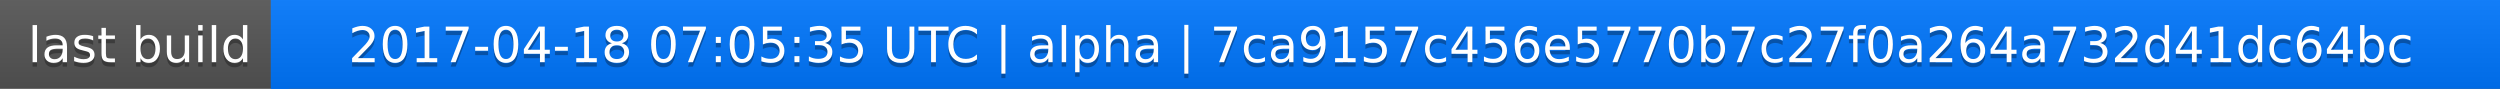
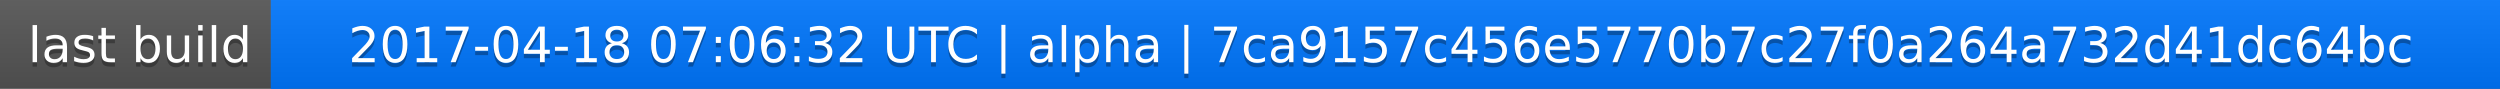
<svg xmlns="http://www.w3.org/2000/svg" width="563" height="20">
  <linearGradient id="a" x2="0" y2="100%">
    <stop offset="0" stop-color="#bbb" stop-opacity=".1" />
    <stop offset="1" stop-opacity=".1" />
  </linearGradient>
  <rect rx="0" width="563" height="20" fill="#555" />
  <rect rx="0" x="61" width="502" height="20" fill="#07f" />
  <path fill="#07f" d="M61 0h4v20h-4z" />
  <rect rx="0" width="563" height="20" fill="url(#a)" />
  <g fill="#fff" text-anchor="middle" font-family="DejaVu Sans,Verdana,Geneva,sans-serif" font-size="11">
    <text x="31.5" y="15" fill="#010101" fill-opacity=".3">last build</text>
    <text x="31.5" y="14">last build</text>
-     <text x="311" y="15" fill="#010101" fill-opacity=".3">2017-04-18 07:05:35 UTC | alpha | 7ca9157c456e5770b7c27f0a264a732d41dc64bc</text>
-     <text x="311" y="14">2017-04-18 07:05:35 UTC | alpha | 7ca9157c456e5770b7c27f0a264a732d41dc64bc</text>
+     <text x="311" y="15" fill="#010101" fill-opacity=".3">2017-04-18 07:06:32 UTC | alpha | 7ca9157c456e5770b7c27f0a264a732d41dc64bc</text>
+     <text x="311" y="14">2017-04-18 07:06:32 UTC | alpha | 7ca9157c456e5770b7c27f0a264a732d41dc64bc</text>
  </g>
</svg>
